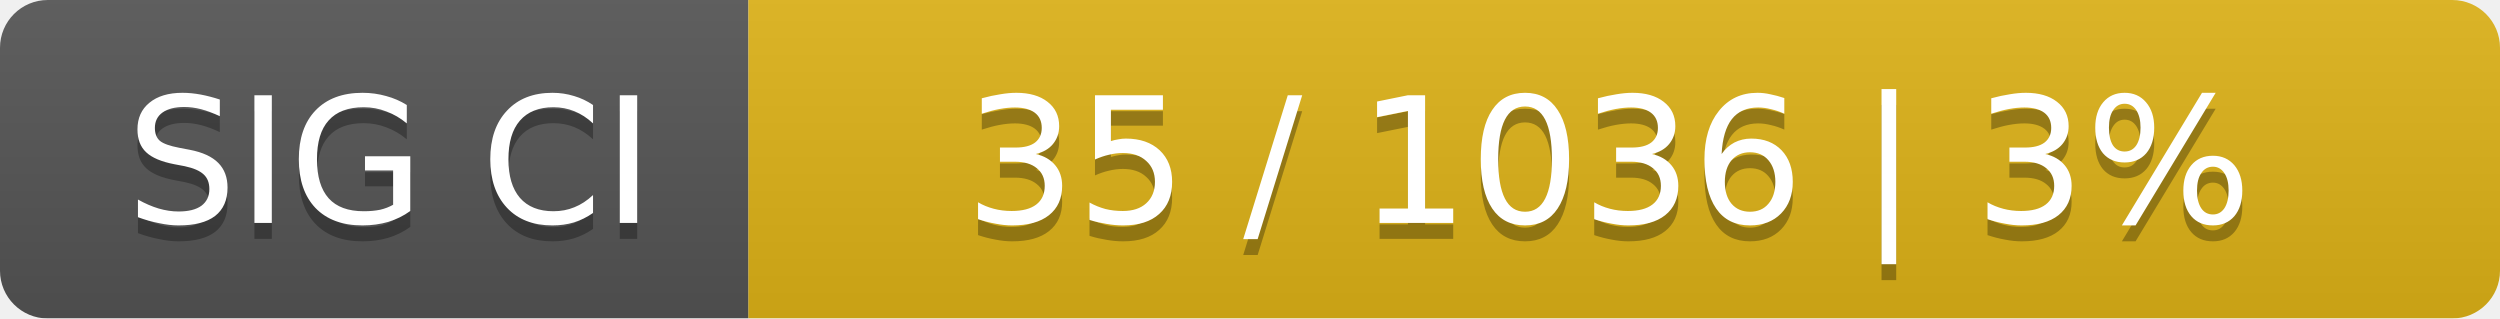
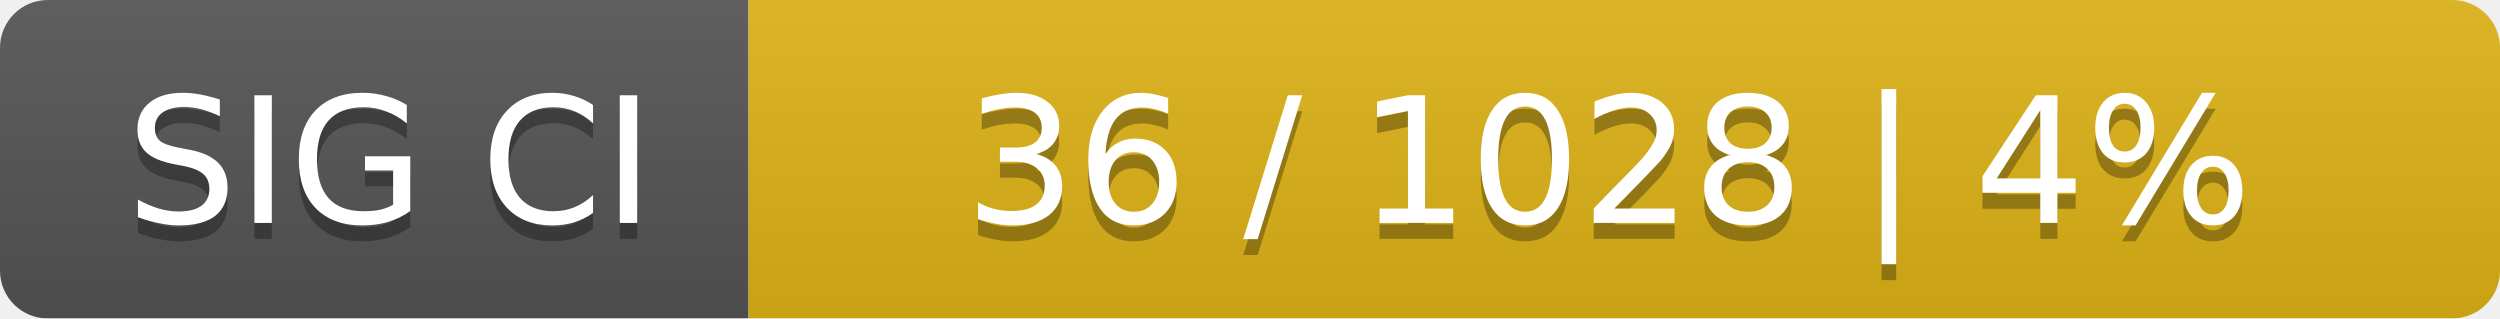
<svg xmlns="http://www.w3.org/2000/svg" width="157" height="20">
  <linearGradient id="smooth" x2="0" y2="100%">
    <stop offset="0" stop-color="#bbb" stop-opacity=".1" />
    <stop offset="1" stop-opacity=".1" />
  </linearGradient>
  <mask id="round">
    <rect width="157" height="20" rx="3" fill="#fff" />
  </mask>
  <g mask="url(#round)">
    <rect width="47" height="20" fill="#555" />
    <rect x="47" width="110" height="20" fill="#dfb317" />
    <rect width="157" height="20" fill="url(#smooth)" />
  </g>
  <g fill="#fff" text-anchor="middle" font-family="DejaVu Sans,Verdana,Geneva,sans-serif" font-size="11">
    <text x="24.5" y="15" fill="#010101" fill-opacity=".3">SIG CI</text>
    <text x="24.5" y="14">SIG CI</text>
-     <text x="101" y="15" fill="#010101" fill-opacity=".3">35 / 1036    |    3%</text>
-     <text x="101" y="14">35 / 1036    |    3%</text>
+     <text x="101" y="15" fill="#010101" fill-opacity=".3">36 / 1028    |    4%</text>
+     <text x="101" y="14">36 / 1028    |    4%</text>
  </g>
</svg>
